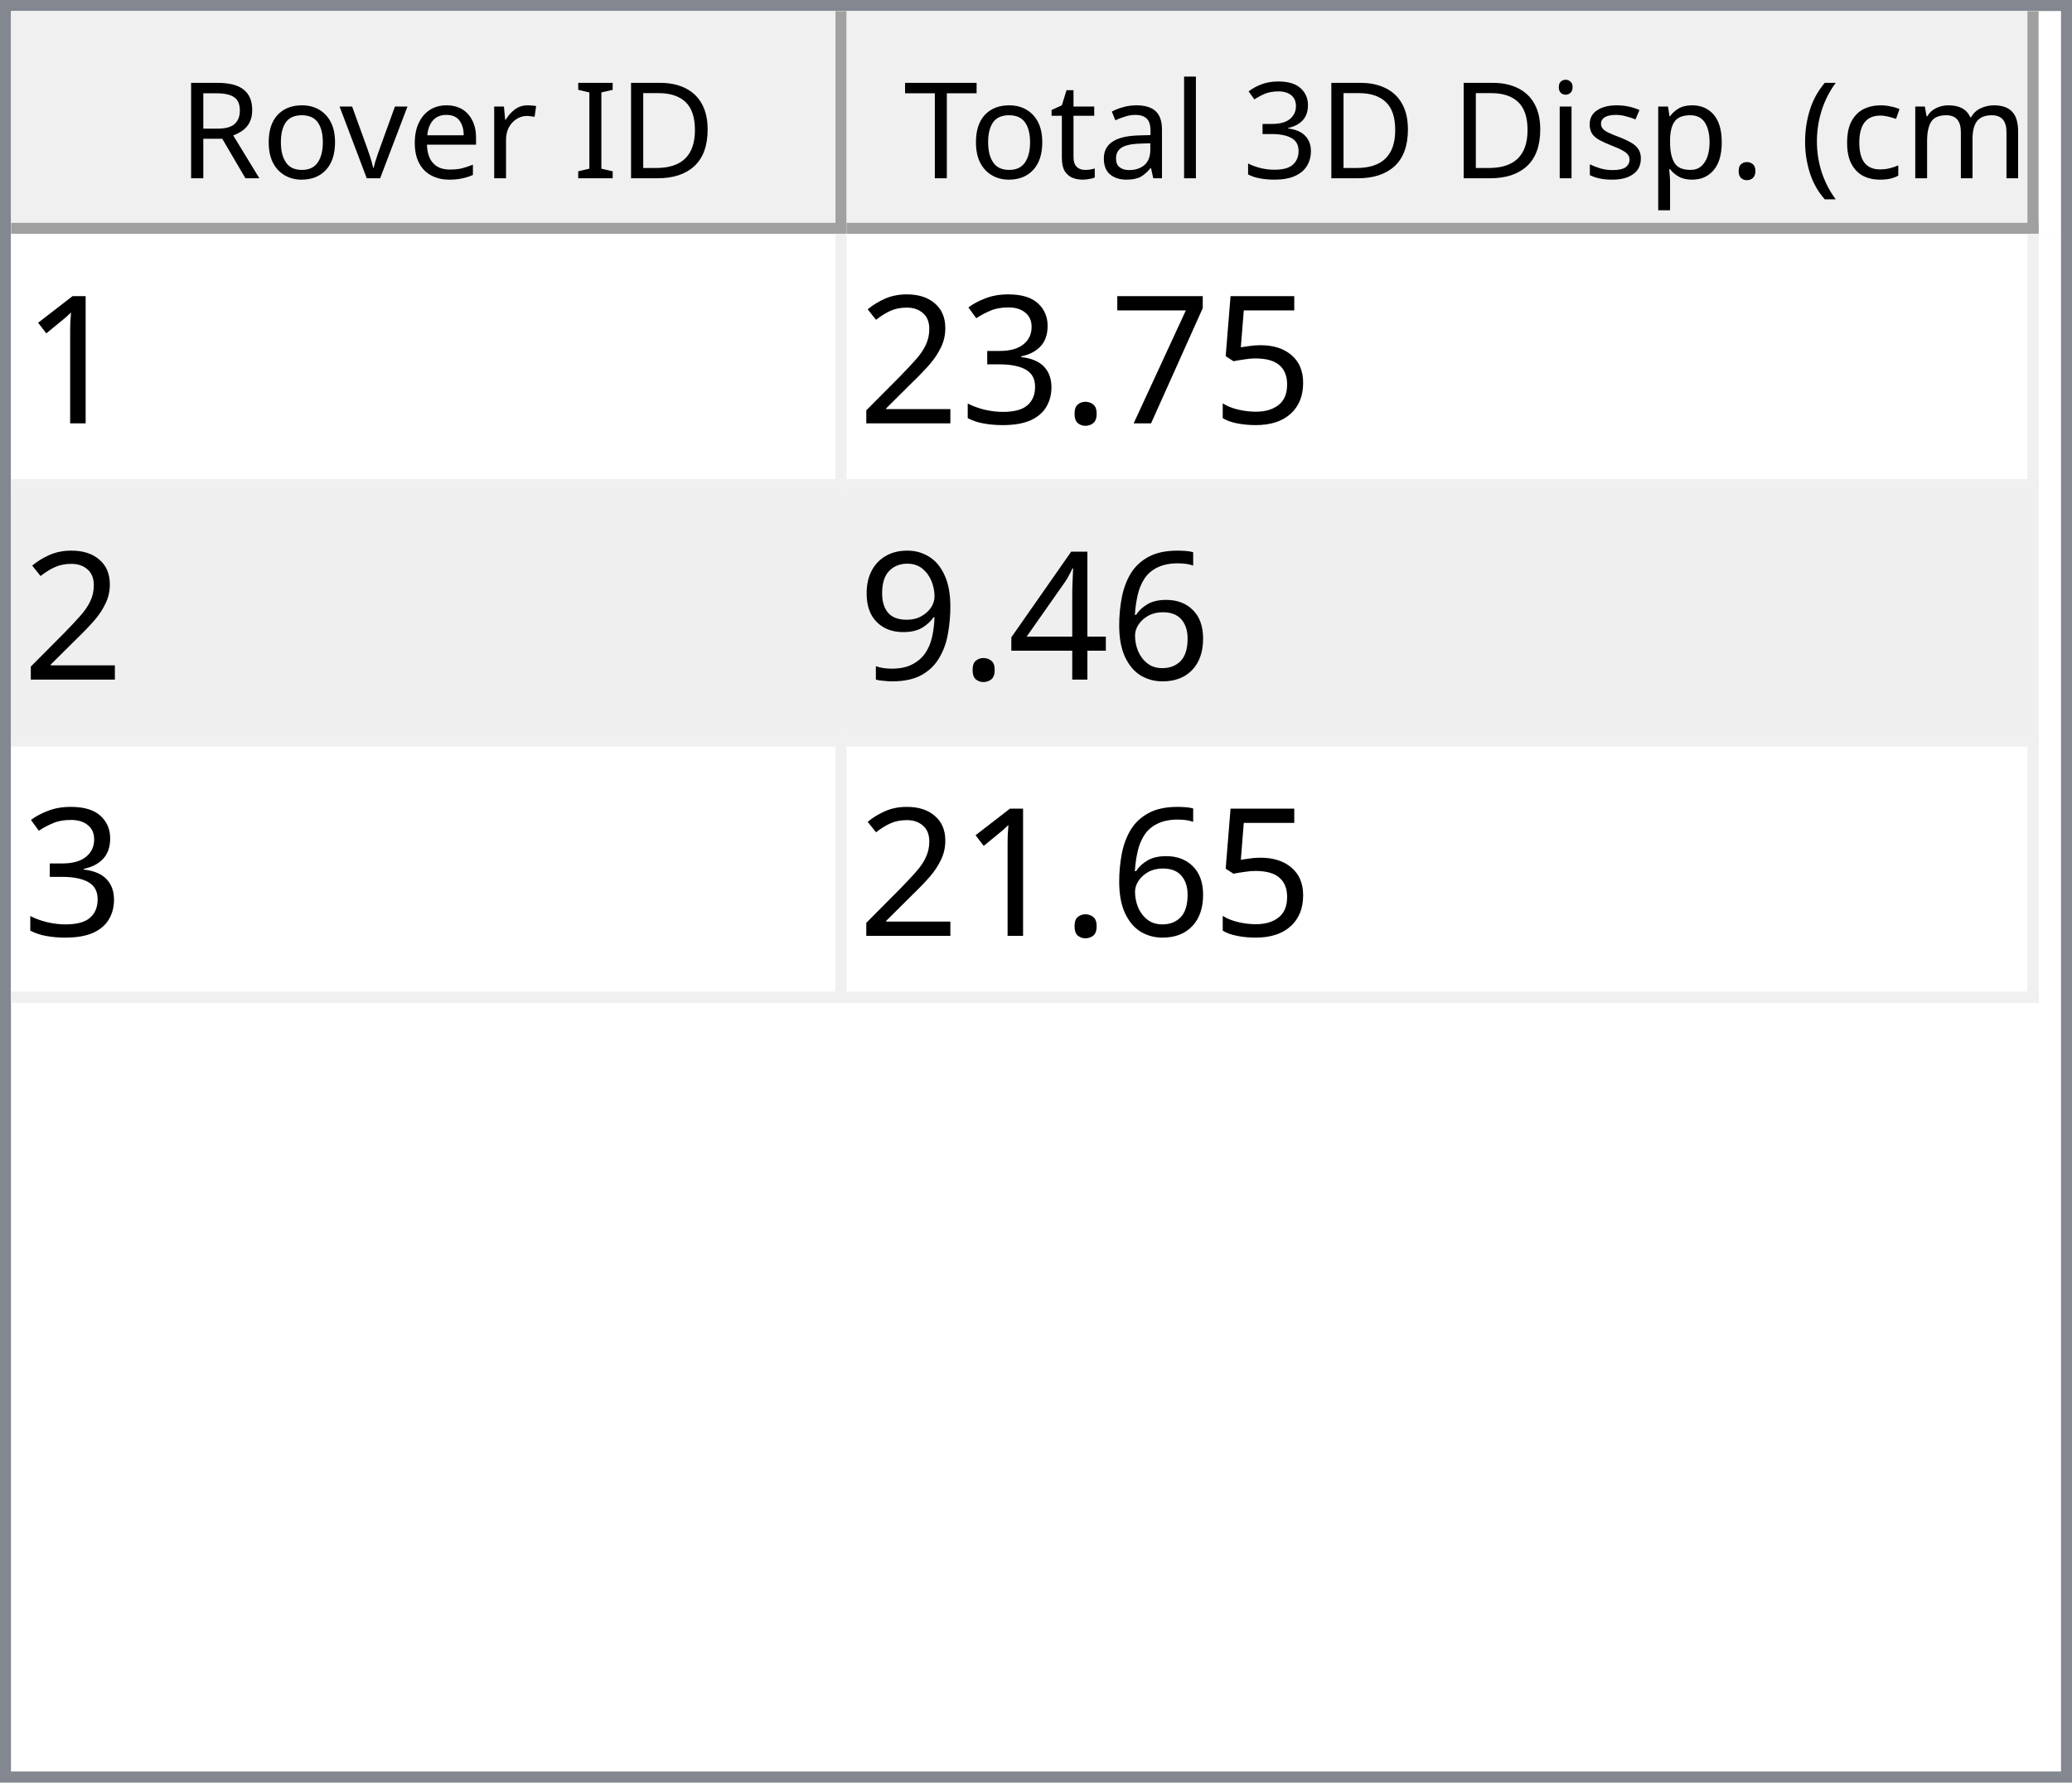
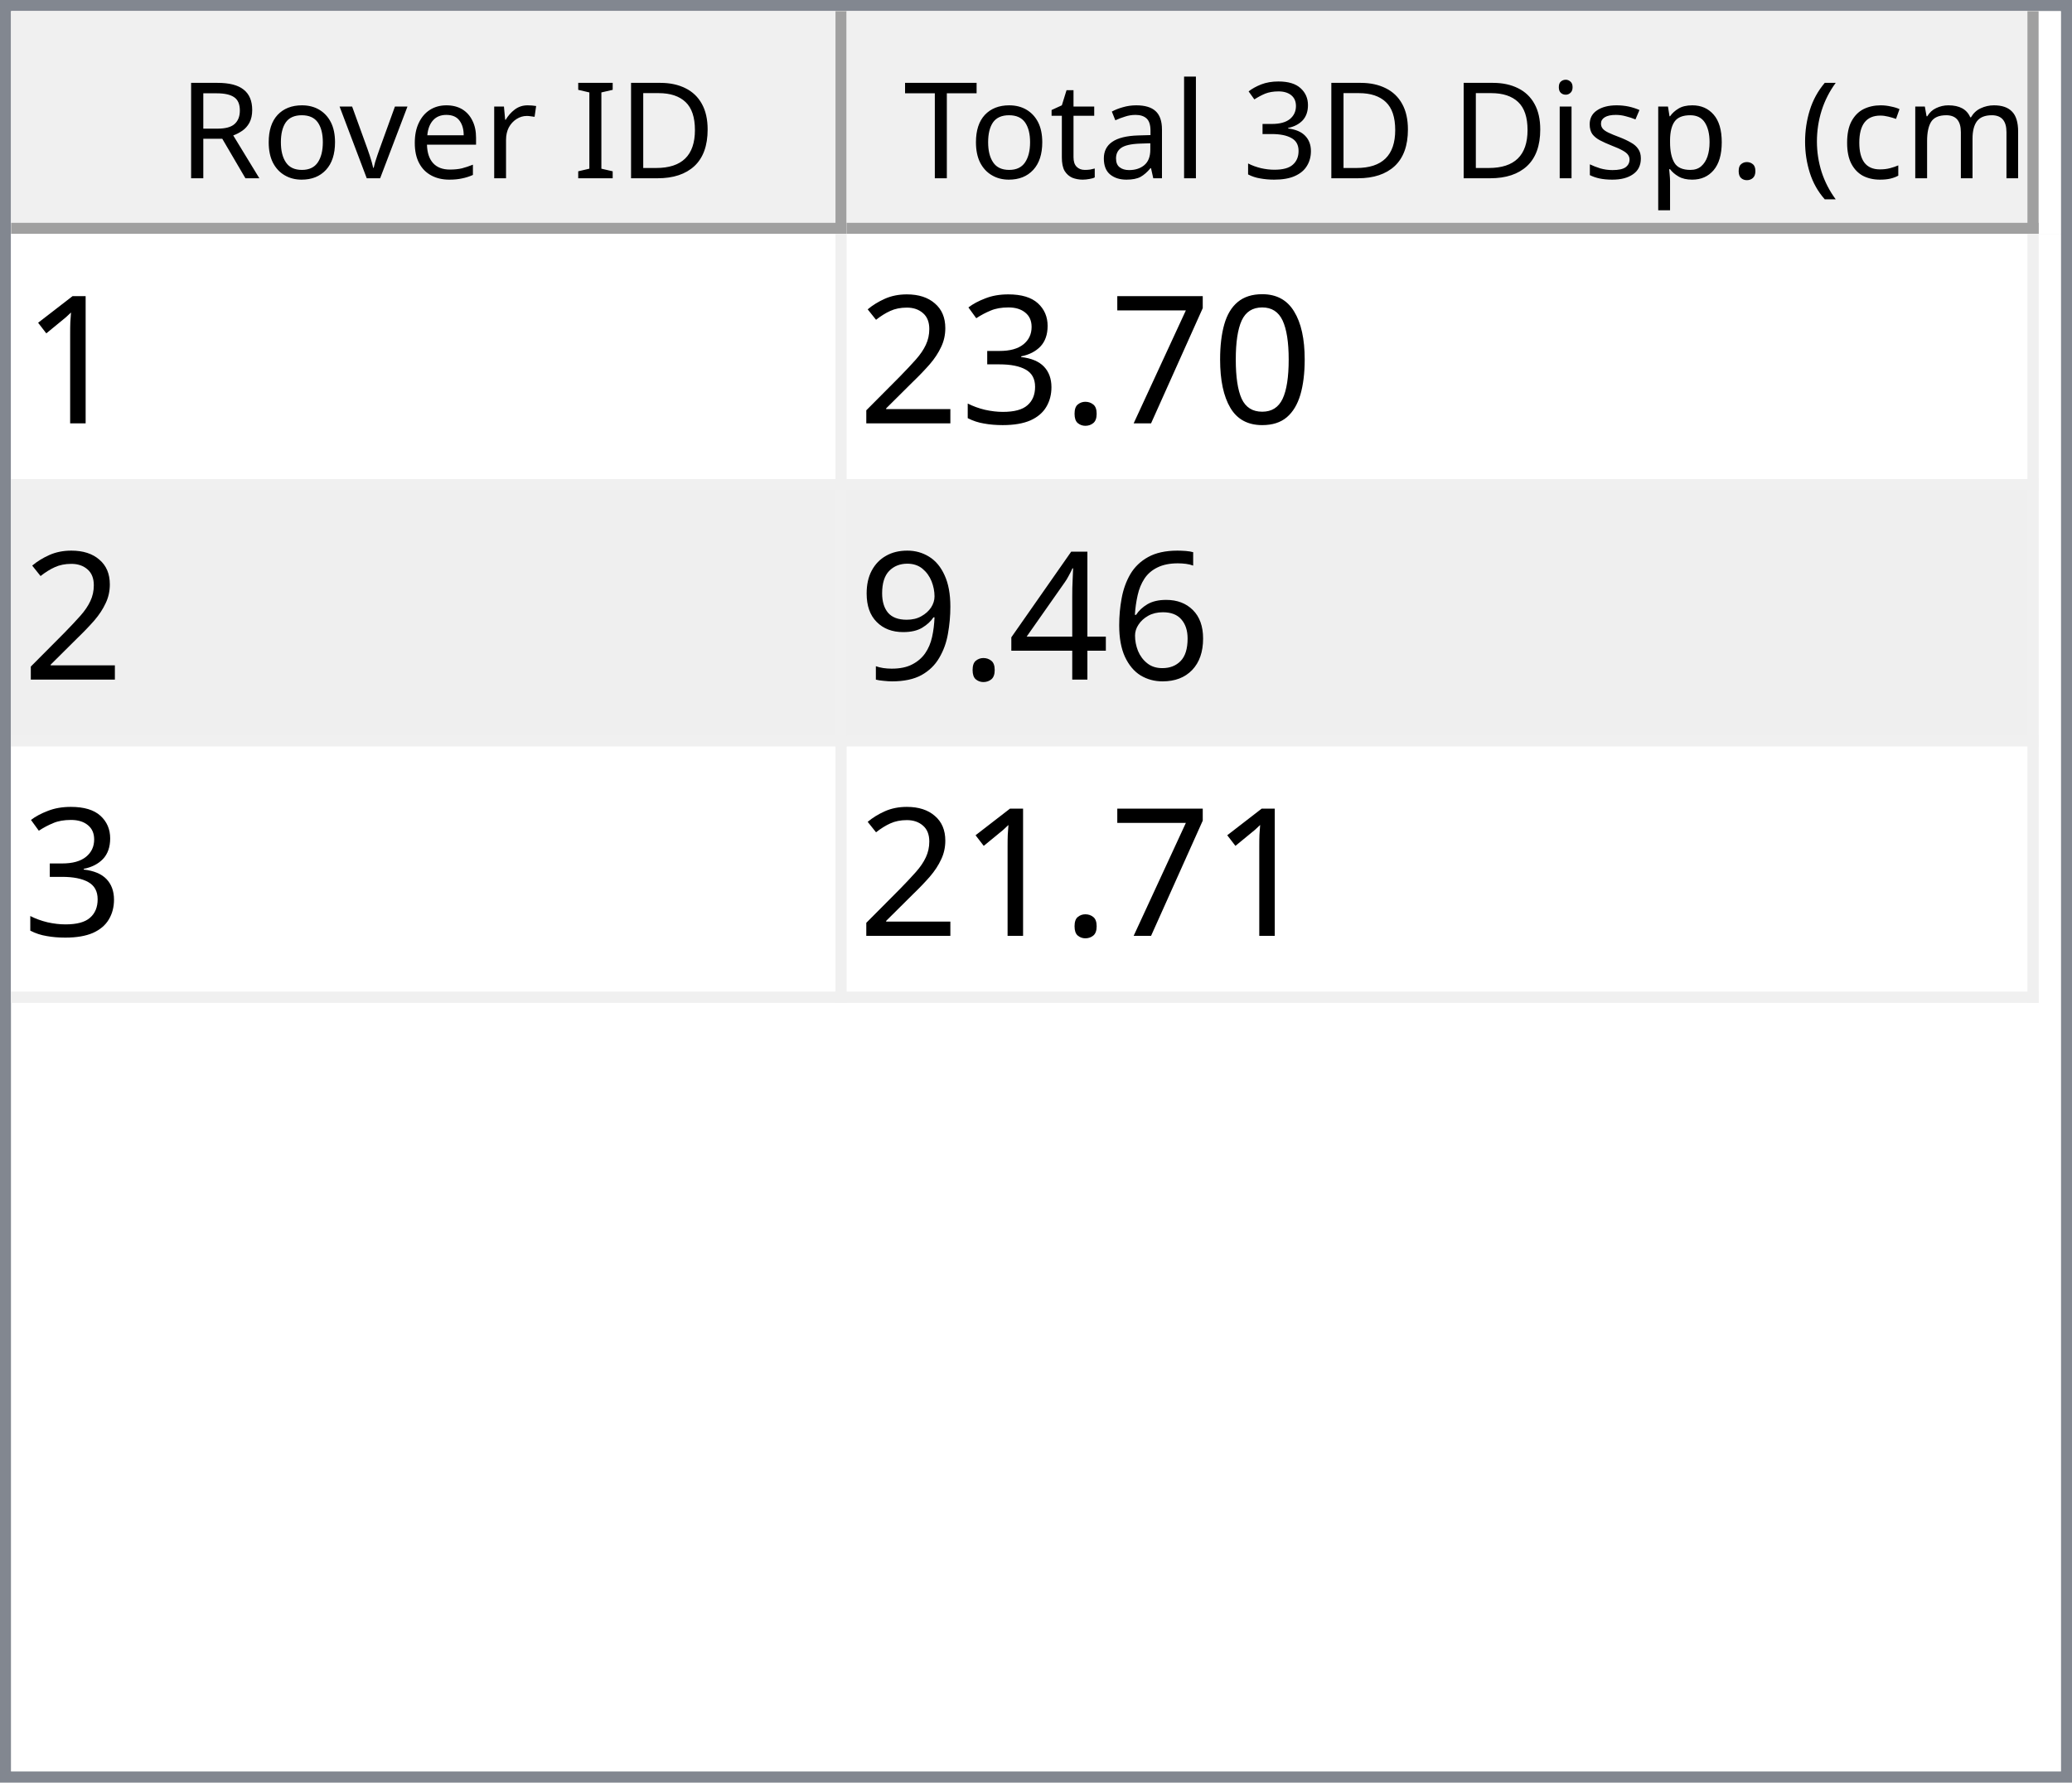
<svg xmlns="http://www.w3.org/2000/svg" style="fill-opacity:1; color-rendering:auto; color-interpolation:auto; text-rendering:auto; stroke:black; stroke-linecap:square; stroke-miterlimit:10; shape-rendering:auto; stroke-opacity:1; fill:black; stroke-dasharray:none; font-weight:normal; stroke-width:1; font-family:'Dialog'; font-style:normal; stroke-linejoin:miter; font-size:12px; stroke-dashoffset:0; image-rendering:auto;" width="186" height="160">
  <defs id="genericDefs" />
  <g>
    <defs id="defs1">
      <clipPath clipPathUnits="userSpaceOnUse" id="clipPath1">
        <path d="M0 0 L186 0 L186 160 L0 160 L0 0 Z" />
      </clipPath>
      <clipPath clipPathUnits="userSpaceOnUse" id="clipPath2">
        <path d="M0 0 L0 160 L186 160 L186 0 Z" />
      </clipPath>
      <clipPath clipPathUnits="userSpaceOnUse" id="clipPath3">
        <path d="M0 0 L0 20 L184 20 L184 0 Z" />
      </clipPath>
      <clipPath clipPathUnits="userSpaceOnUse" id="clipPath4">
        <path d="M0 0 L0 20 L75 20 L75 0 Z" />
      </clipPath>
      <clipPath clipPathUnits="userSpaceOnUse" id="clipPath5">
        <path d="M1 1 L1 19 L74 19 L74 1 Z" />
      </clipPath>
      <clipPath clipPathUnits="userSpaceOnUse" id="clipPath6">
        <path d="M0 0 L0 18 L73 18 L73 0 Z" />
      </clipPath>
      <clipPath clipPathUnits="userSpaceOnUse" id="clipPath7">
        <path d="M-0.5 -0.5 L-0.5 19.5 L74.5 19.5 L74.5 -0.5 Z" />
      </clipPath>
      <clipPath clipPathUnits="userSpaceOnUse" id="clipPath8">
        <path d="M0 0 L0 20 L107 20 L107 0 Z" />
      </clipPath>
      <clipPath clipPathUnits="userSpaceOnUse" id="clipPath9">
        <path d="M1 1 L1 19 L106 19 L106 1 Z" />
      </clipPath>
      <clipPath clipPathUnits="userSpaceOnUse" id="clipPath10">
        <path d="M0 0 L0 18 L105 18 L105 0 Z" />
      </clipPath>
      <clipPath clipPathUnits="userSpaceOnUse" id="clipPath11">
        <path d="M-0.5 -0.5 L-0.5 19.5 L106.5 19.5 L106.5 -0.5 Z" />
      </clipPath>
      <clipPath clipPathUnits="userSpaceOnUse" id="clipPath12">
        <path d="M0 0 L0 138 L184 138 L184 0 Z" />
      </clipPath>
      <clipPath clipPathUnits="userSpaceOnUse" id="clipPath13">
        <path d="M0 0 L0 69 L182 69 L182 0 Z" />
      </clipPath>
      <clipPath clipPathUnits="userSpaceOnUse" id="clipPath14">
        <path d="M-0.5 -0.5 L-0.5 68.5 L181.5 68.5 L181.5 -0.5 Z" />
      </clipPath>
      <clipPath clipPathUnits="userSpaceOnUse" id="clipPath15">
        <path d="M0 0 L0 22 L74 22 L74 0 Z" />
      </clipPath>
      <clipPath clipPathUnits="userSpaceOnUse" id="clipPath16">
        <path d="M0 0 L0 22 L106 22 L106 0 Z" />
      </clipPath>
      <font horiz-adv-x="64.551" id="font1">
        <font-face ascent="107.91" descent="25.098" units-per-em="100" style="font-style:normal; font-family:Segoe UI; font-weight:normal;" />
        <missing-glyph horiz-adv-x="64.551" d="M8.109 0 L8.109 68.266 L56.453 68.266 L56.453 0 L8.109 0 ZM15.328 7.234 L49.219 7.234 L49.219 61.031 L15.328 61.031 L15.328 7.234 Z" />
        <glyph unicode="D" horiz-adv-x="70.117" d="M9.188 0 L9.188 70.016 L28.516 70.016 Q65.531 70.016 65.531 35.891 Q65.531 19.672 55.25 9.836 Q44.969 0 27.734 0 L9.188 0 ZM17.391 62.594 L17.391 7.422 L27.828 7.422 Q41.609 7.422 49.273 14.797 Q56.938 22.172 56.938 35.688 Q56.938 62.594 28.328 62.594 L17.391 62.594 Z" />
        <glyph unicode="I" horiz-adv-x="26.611" d="M17.391 0 L9.188 0 L9.188 70.016 L17.391 70.016 L17.391 0 Z" />
        <glyph unicode=" " horiz-adv-x="27.393" d="" />
        <glyph unicode="r" horiz-adv-x="34.766" d="M34.188 41.891 Q32.078 43.5 28.125 43.5 Q23 43.5 19.555 38.672 Q16.109 33.844 16.109 25.484 L16.109 0 L8.109 0 L8.109 50 L16.109 50 L16.109 39.703 L16.312 39.703 Q18.016 44.969 21.531 47.922 Q25.047 50.875 29.391 50.875 Q32.516 50.875 34.188 50.203 L34.188 41.891 Z" />
        <glyph unicode="e" horiz-adv-x="52.295" d="M48.297 23 L12.984 23 Q13.188 14.656 17.484 10.109 Q21.781 5.562 29.297 5.562 Q37.75 5.562 44.828 11.141 L44.828 3.609 Q38.234 -1.172 27.391 -1.172 Q16.797 -1.172 10.742 5.641 Q4.688 12.453 4.688 24.812 Q4.688 36.469 11.305 43.82 Q17.922 51.172 27.734 51.172 Q37.547 51.172 42.922 44.828 Q48.297 38.484 48.297 27.203 L48.297 23 ZM40.094 29.781 Q40.047 36.719 36.75 40.578 Q33.453 44.438 27.594 44.438 Q21.922 44.438 17.969 40.383 Q14.016 36.328 13.094 29.781 L40.094 29.781 Z" />
        <glyph unicode="v" horiz-adv-x="47.9" d="M47.406 50 L27.484 0 L19.625 0 L0.688 50 L9.469 50 L22.172 13.672 Q23.578 9.672 23.922 6.688 L24.125 6.688 Q24.609 10.453 25.688 13.484 L38.969 50 L47.406 50 Z" />
        <glyph unicode="o" horiz-adv-x="58.594" d="M29 -1.172 Q17.922 -1.172 11.305 5.836 Q4.688 12.844 4.688 24.422 Q4.688 37.016 11.57 44.094 Q18.453 51.172 30.172 51.172 Q41.359 51.172 47.633 44.289 Q53.906 37.406 53.906 25.203 Q53.906 13.234 47.141 6.031 Q40.375 -1.172 29 -1.172 ZM29.594 44.438 Q21.875 44.438 17.383 39.188 Q12.891 33.938 12.891 24.703 Q12.891 15.828 17.43 10.695 Q21.969 5.562 29.594 5.562 Q37.359 5.562 41.531 10.594 Q45.703 15.625 45.703 24.906 Q45.703 34.281 41.531 39.359 Q37.359 44.438 29.594 44.438 Z" />
        <glyph unicode="R" horiz-adv-x="59.814" d="M59.375 0 L49.609 0 L37.891 19.625 Q36.281 22.359 34.766 24.289 Q33.25 26.219 31.664 27.438 Q30.078 28.656 28.25 29.219 Q26.422 29.781 24.125 29.781 L17.391 29.781 L17.391 0 L9.188 0 L9.188 70.016 L30.078 70.016 Q34.672 70.016 38.555 68.867 Q42.438 67.719 45.289 65.375 Q48.141 63.031 49.758 59.547 Q51.375 56.062 51.375 51.375 Q51.375 47.703 50.273 44.656 Q49.172 41.609 47.148 39.211 Q45.125 36.812 42.266 35.133 Q39.406 33.453 35.844 32.516 L35.844 32.328 Q37.594 31.547 38.891 30.547 Q40.188 29.547 41.359 28.18 Q42.531 26.812 43.68 25.078 Q44.828 23.344 46.234 21.047 L59.375 0 ZM17.391 62.594 L17.391 37.203 L28.516 37.203 Q31.594 37.203 34.203 38.133 Q36.812 39.062 38.719 40.797 Q40.625 42.531 41.703 45.047 Q42.781 47.562 42.781 50.688 Q42.781 56.297 39.141 59.445 Q35.5 62.594 28.609 62.594 L17.391 62.594 Z" />
        <glyph unicode=")" horiz-adv-x="30.176" d="M8.297 -15.922 L1.172 -15.922 Q16.406 2.344 16.406 26.812 Q16.406 51.469 1.078 70.016 L8.297 70.016 Q23.531 52.156 23.531 26.703 Q23.531 1.375 8.297 -15.922 Z" />
        <glyph unicode="m" horiz-adv-x="86.133" d="M79.109 0 L71.094 0 L71.094 28.719 Q71.094 37.016 68.531 40.727 Q65.969 44.438 59.906 44.438 Q54.781 44.438 51.195 39.75 Q47.609 35.062 47.609 28.516 L47.609 0 L39.594 0 L39.594 29.688 Q39.594 44.438 28.219 44.438 Q22.953 44.438 19.531 40.016 Q16.109 35.594 16.109 28.516 L16.109 0 L8.109 0 L8.109 50 L16.109 50 L16.109 42.094 L16.312 42.094 Q21.625 51.172 31.844 51.172 Q36.969 51.172 40.773 48.312 Q44.578 45.453 46 40.828 Q51.562 51.172 62.594 51.172 Q79.109 51.172 79.109 30.812 L79.109 0 Z" />
        <glyph unicode="c" horiz-adv-x="46.191" d="M42.188 2.297 Q36.422 -1.172 28.516 -1.172 Q17.828 -1.172 11.258 5.789 Q4.688 12.75 4.688 23.828 Q4.688 36.188 11.766 43.68 Q18.844 51.172 30.672 51.172 Q37.25 51.172 42.281 48.734 L42.281 40.531 Q36.719 44.438 30.375 44.438 Q22.703 44.438 17.797 38.945 Q12.891 33.453 12.891 24.516 Q12.891 15.719 17.508 10.641 Q22.125 5.562 29.891 5.562 Q36.422 5.562 42.188 9.906 L42.188 2.297 Z" />
        <glyph unicode="(" horiz-adv-x="30.176" d="M29.109 -15.922 L21.969 -15.922 Q6.844 1.375 6.844 26.703 Q6.844 52.156 21.969 70.016 L29.203 70.016 Q13.875 51.469 13.875 26.812 Q13.875 2.344 29.109 -15.922 Z" />
        <glyph unicode="." horiz-adv-x="21.68" d="M10.891 -1.078 Q8.641 -1.078 7.055 0.539 Q5.469 2.156 5.469 4.391 Q5.469 6.641 7.055 8.273 Q8.641 9.906 10.891 9.906 Q13.188 9.906 14.797 8.273 Q16.406 6.641 16.406 4.391 Q16.406 2.156 14.797 0.539 Q13.188 -1.078 10.891 -1.078 Z" />
        <glyph unicode="p" horiz-adv-x="58.789" d="M16.312 7.234 L16.109 7.234 L16.109 -23 L8.109 -23 L8.109 50 L16.109 50 L16.109 41.219 L16.312 41.219 Q22.219 51.172 33.594 51.172 Q43.266 51.172 48.688 44.461 Q54.109 37.75 54.109 26.469 Q54.109 13.922 48 6.375 Q41.891 -1.172 31.297 -1.172 Q21.578 -1.172 16.312 7.234 ZM16.109 27.391 L16.109 20.406 Q16.109 14.203 20.141 9.883 Q24.172 5.562 30.375 5.562 Q37.641 5.562 41.773 11.133 Q45.906 16.703 45.906 26.609 Q45.906 34.969 42.047 39.703 Q38.188 44.438 31.594 44.438 Q24.609 44.438 20.359 39.578 Q16.109 34.719 16.109 27.391 Z" />
        <glyph unicode="s" horiz-adv-x="42.432" d="M5.078 1.812 L5.078 10.406 Q11.625 5.562 19.484 5.562 Q30.031 5.562 30.031 12.594 Q30.031 14.594 29.125 15.992 Q28.219 17.391 26.68 18.461 Q25.141 19.531 23.07 20.383 Q21 21.234 18.609 22.172 Q15.281 23.484 12.766 24.828 Q10.25 26.172 8.57 27.859 Q6.891 29.547 6.031 31.695 Q5.172 33.844 5.172 36.719 Q5.172 40.234 6.789 42.945 Q8.406 45.656 11.086 47.484 Q13.766 49.312 17.211 50.242 Q20.656 51.172 24.312 51.172 Q30.812 51.172 35.938 48.922 L35.938 40.828 Q30.422 44.438 23.25 44.438 Q21 44.438 19.195 43.922 Q17.391 43.406 16.094 42.477 Q14.797 41.547 14.086 40.258 Q13.375 38.969 13.375 37.406 Q13.375 35.453 14.086 34.133 Q14.797 32.812 16.164 31.789 Q17.531 30.766 19.484 29.938 Q21.438 29.109 23.922 28.125 Q27.25 26.859 29.883 25.516 Q32.516 24.172 34.375 22.484 Q36.234 20.797 37.234 18.602 Q38.234 16.406 38.234 13.375 Q38.234 9.672 36.602 6.938 Q34.969 4.203 32.234 2.398 Q29.5 0.594 25.93 -0.289 Q22.359 -1.172 18.453 -1.172 Q10.75 -1.172 5.078 1.812 Z" />
        <glyph unicode="i" horiz-adv-x="24.219" d="M12.203 62.703 Q10.062 62.703 8.547 64.164 Q7.031 65.625 7.031 67.875 Q7.031 70.125 8.547 71.609 Q10.062 73.094 12.203 73.094 Q14.406 73.094 15.945 71.609 Q17.484 70.125 17.484 67.875 Q17.484 65.719 15.945 64.211 Q14.406 62.703 12.203 62.703 ZM16.109 0 L8.109 0 L8.109 50 L16.109 50 L16.109 0 Z" />
        <glyph unicode="3" horiz-adv-x="53.906" d="M46.531 19.828 Q46.531 15.094 44.75 11.211 Q42.969 7.328 39.719 4.57 Q36.469 1.812 31.93 0.297 Q27.391 -1.219 21.922 -1.219 Q11.922 -1.219 6 2.594 L6 11.188 Q13.094 5.609 22.219 5.609 Q25.875 5.609 28.828 6.539 Q31.781 7.469 33.906 9.227 Q36.031 10.984 37.18 13.477 Q38.328 15.969 38.328 19.094 Q38.328 32.812 18.797 32.812 L12.984 32.812 L12.984 39.594 L18.5 39.594 Q35.797 39.594 35.797 52.484 Q35.797 64.406 22.609 64.406 Q15.188 64.406 8.688 59.422 L8.688 67.188 Q15.375 71.188 24.609 71.188 Q29 71.188 32.57 69.969 Q36.141 68.75 38.68 66.555 Q41.219 64.359 42.609 61.281 Q44 58.203 44 54.5 Q44 40.672 30.031 36.719 L30.031 36.531 Q33.594 36.141 36.625 34.797 Q39.656 33.453 41.852 31.305 Q44.047 29.156 45.289 26.25 Q46.531 23.344 46.531 19.828 Z" />
        <glyph unicode="l" horiz-adv-x="24.219" d="M16.109 0 L8.109 0 L8.109 74.031 L16.109 74.031 L16.109 0 Z" />
        <glyph unicode="a" horiz-adv-x="50.879" d="M43.891 0 L35.891 0 L35.891 7.812 L35.688 7.812 Q30.469 -1.172 20.312 -1.172 Q12.844 -1.172 8.617 2.781 Q4.391 6.734 4.391 13.281 Q4.391 27.297 20.906 29.594 L35.891 31.688 Q35.891 44.438 25.594 44.438 Q16.547 44.438 9.281 38.281 L9.281 46.484 Q16.656 51.172 26.266 51.172 Q43.891 51.172 43.891 32.516 L43.891 0 ZM35.891 25.297 L23.828 23.641 Q18.266 22.859 15.43 20.875 Q12.594 18.891 12.594 13.875 Q12.594 10.203 15.211 7.883 Q17.828 5.562 22.172 5.562 Q28.125 5.562 32.008 9.742 Q35.891 13.922 35.891 20.312 L35.891 25.297 Z" />
        <glyph unicode="t" horiz-adv-x="33.887" d="M31.297 0.484 Q28.469 -1.078 23.828 -1.078 Q10.688 -1.078 10.688 13.578 L10.688 43.172 L2.094 43.172 L2.094 50 L10.688 50 L10.688 62.203 L18.703 64.797 L18.703 50 L31.297 50 L31.297 43.172 L18.703 43.172 L18.703 14.984 Q18.703 9.969 20.414 7.82 Q22.125 5.672 26.078 5.672 Q29.109 5.672 31.297 7.328 L31.297 0.484 Z" />
        <glyph unicode="T" horiz-adv-x="52.393" d="M50.594 62.594 L30.375 62.594 L30.375 0 L22.172 0 L22.172 62.594 L2 62.594 L2 70.016 L50.594 70.016 L50.594 62.594 Z" />
      </font>
      <font horiz-adv-x="75.0" id="font2">
        <font-face ascent="100.537" descent="21.973" units-per-em="100" style="font-style:normal; font-family:sans-serif; font-weight:normal;" />
        <missing-glyph horiz-adv-x="75.0" d="M12.5 0 L12.5 62.5 L62.5 62.5 L62.5 0 L12.5 0 ZM14.062 1.562 L60.938 1.562 L60.938 60.938 L14.062 60.938 L14.062 1.562 Z" />
        <glyph unicode="1" horiz-adv-x="55.615" d="M37.25 0 L28.469 0 L28.469 56 Q25.297 52.984 20.141 49.953 Q14.984 46.922 10.891 45.406 L10.891 53.906 Q18.266 57.375 23.781 62.305 Q29.297 67.234 31.594 71.875 L37.25 71.875 L37.25 0 Z" />
-         <glyph unicode="5" horiz-adv-x="55.615" d="M4.156 18.75 L13.375 19.531 Q14.406 12.797 18.141 9.398 Q21.875 6 27.156 6 Q33.5 6 37.891 10.789 Q42.281 15.578 42.281 23.484 Q42.281 31 38.062 35.352 Q33.844 39.703 27 39.703 Q22.75 39.703 19.336 37.773 Q15.922 35.844 13.969 32.766 L5.719 33.844 L12.641 70.609 L48.25 70.609 L48.25 62.203 L19.672 62.203 L15.828 42.969 Q22.266 47.469 29.344 47.469 Q38.719 47.469 45.164 40.969 Q51.609 34.469 51.609 24.266 Q51.609 14.547 45.953 7.469 Q39.062 -1.219 27.156 -1.219 Q17.391 -1.219 11.211 4.25 Q5.031 9.719 4.156 18.75 Z" />
+         <glyph unicode="0" horiz-adv-x="55.615" d="M4.156 35.297 Q4.156 48 6.766 55.742 Q9.375 63.484 14.523 67.68 Q19.672 71.875 27.484 71.875 Q33.25 71.875 37.594 69.555 Q41.938 67.234 44.773 62.867 Q47.609 58.5 49.219 52.227 Q50.828 45.953 50.828 35.297 Q50.828 22.703 48.242 14.969 Q45.656 7.234 40.508 3.008 Q35.359 -1.219 27.484 -1.219 Q17.141 -1.219 11.234 6.203 Q4.156 15.141 4.156 35.297 ZM13.188 35.297 Q13.188 17.672 17.312 11.836 Q21.438 6 27.484 6 Q33.547 6 37.672 11.859 Q41.797 17.719 41.797 35.297 Q41.797 52.984 37.672 58.789 Q33.547 64.594 27.391 64.594 Q21.344 64.594 17.719 59.469 Q13.188 52.938 13.188 35.297 Z" />
        <glyph unicode="7" horiz-adv-x="55.615" d="M4.734 62.203 L4.734 70.656 L51.078 70.656 L51.078 63.812 Q44.234 56.547 37.523 44.484 Q30.812 32.422 27.156 19.672 Q24.516 10.688 23.781 0 L14.75 0 Q14.891 8.453 18.062 20.414 Q21.234 32.375 27.172 43.484 Q33.109 54.594 39.797 62.203 L4.734 62.203 Z" />
        <glyph unicode="." horiz-adv-x="27.783" d="M9.078 0 L9.078 10.016 L19.094 10.016 L19.094 0 L9.078 0 Z" />
        <glyph unicode="3" horiz-adv-x="55.615" d="M4.203 18.891 L12.984 20.062 Q14.5 12.594 18.141 9.297 Q21.781 6 27 6 Q33.203 6 37.477 10.297 Q41.75 14.594 41.75 20.953 Q41.75 27 37.797 30.93 Q33.844 34.859 27.734 34.859 Q25.25 34.859 21.531 33.891 L22.516 41.609 Q23.391 41.5 23.922 41.5 Q29.547 41.5 34.039 44.43 Q38.531 47.359 38.531 53.469 Q38.531 58.297 35.258 61.477 Q31.984 64.656 26.812 64.656 Q21.688 64.656 18.266 61.43 Q14.844 58.203 13.875 51.766 L5.078 53.328 Q6.688 62.156 12.398 67.016 Q18.109 71.875 26.609 71.875 Q32.469 71.875 37.398 69.359 Q42.328 66.844 44.945 62.5 Q47.562 58.156 47.562 53.266 Q47.562 48.641 45.07 44.828 Q42.578 41.016 37.703 38.766 Q44.047 37.312 47.562 32.695 Q51.078 28.078 51.078 21.141 Q51.078 11.766 44.242 5.25 Q37.406 -1.266 26.953 -1.266 Q17.531 -1.266 11.305 4.352 Q5.078 9.969 4.203 18.891 Z" />
        <glyph unicode="2" horiz-adv-x="55.615" d="M50.344 8.453 L50.344 0 L3.031 0 Q2.938 3.172 4.047 6.109 Q5.859 10.938 9.836 15.625 Q13.812 20.312 21.344 26.469 Q33.016 36.031 37.117 41.625 Q41.219 47.219 41.219 52.203 Q41.219 57.422 37.477 61.008 Q33.734 64.594 27.734 64.594 Q21.391 64.594 17.578 60.789 Q13.766 56.984 13.719 50.25 L4.688 51.172 Q5.609 61.281 11.664 66.578 Q17.719 71.875 27.938 71.875 Q38.234 71.875 44.242 66.164 Q50.25 60.453 50.25 52 Q50.25 47.703 48.492 43.555 Q46.734 39.406 42.656 34.812 Q38.578 30.219 29.109 22.219 Q21.188 15.578 18.945 13.211 Q16.703 10.844 15.234 8.453 L50.344 8.453 Z" />
        <glyph unicode="6" horiz-adv-x="55.615" d="M49.75 54.047 L41.016 53.375 Q39.844 58.547 37.703 60.891 Q34.125 64.656 28.906 64.656 Q24.703 64.656 21.531 62.312 Q17.391 59.281 14.992 53.469 Q12.594 47.656 12.5 36.922 Q15.672 41.75 20.266 44.094 Q24.859 46.438 29.891 46.438 Q38.672 46.438 44.852 39.969 Q51.031 33.5 51.031 23.25 Q51.031 16.5 48.125 10.719 Q45.219 4.938 40.141 1.859 Q35.062 -1.219 28.609 -1.219 Q17.625 -1.219 10.695 6.859 Q3.766 14.938 3.766 33.5 Q3.766 54.25 11.422 63.672 Q18.109 71.875 29.438 71.875 Q37.891 71.875 43.289 67.141 Q48.688 62.406 49.75 54.047 ZM13.875 23.188 Q13.875 18.656 15.797 14.508 Q17.719 10.359 21.188 8.18 Q24.656 6 28.469 6 Q34.031 6 38.039 10.492 Q42.047 14.984 42.047 22.703 Q42.047 30.125 38.086 34.398 Q34.125 38.672 28.125 38.672 Q22.172 38.672 18.023 34.398 Q13.875 30.125 13.875 23.188 Z" />
        <glyph unicode="4" horiz-adv-x="55.615" d="M32.328 0 L32.328 17.141 L1.266 17.141 L1.266 25.203 L33.938 71.578 L41.109 71.578 L41.109 25.203 L50.781 25.203 L50.781 17.141 L41.109 17.141 L41.109 0 L32.328 0 ZM32.328 25.203 L32.328 57.469 L9.906 25.203 L32.328 25.203 Z" />
        <glyph unicode="9" horiz-adv-x="55.615" d="M5.469 16.547 L13.922 17.328 Q14.984 11.375 18.016 8.688 Q21.047 6 25.781 6 Q29.828 6 32.883 7.859 Q35.938 9.719 37.891 12.82 Q39.844 15.922 41.164 21.195 Q42.484 26.469 42.484 31.938 Q42.484 32.516 42.438 33.688 Q39.797 29.5 35.234 26.883 Q30.672 24.266 25.344 24.266 Q16.453 24.266 10.305 30.711 Q4.156 37.156 4.156 47.703 Q4.156 58.594 10.578 65.234 Q17 71.875 26.656 71.875 Q33.641 71.875 39.43 68.117 Q45.219 64.359 48.219 57.398 Q51.219 50.438 51.219 37.25 Q51.219 23.531 48.242 15.406 Q45.266 7.281 39.383 3.031 Q33.5 -1.219 25.594 -1.219 Q17.188 -1.219 11.867 3.445 Q6.547 8.109 5.469 16.547 ZM41.453 48.141 Q41.453 55.719 37.43 60.156 Q33.406 64.594 27.734 64.594 Q21.875 64.594 17.531 59.812 Q13.188 55.031 13.188 47.406 Q13.188 40.578 17.312 36.305 Q21.438 32.031 27.484 32.031 Q33.594 32.031 37.523 36.305 Q41.453 40.578 41.453 48.141 Z" />
      </font>
    </defs>
    <g style="fill:white; stroke:white;">
      <rect x="0" y="0" width="186" style="clip-path:url(#clipPath1); stroke:none;" height="160" />
    </g>
    <g style="fill:white; text-rendering:optimizeSpeed; color-rendering:optimizeSpeed; image-rendering:optimizeSpeed; shape-rendering:crispEdges; stroke:white; color-interpolation:sRGB;">
      <rect x="0" width="186" height="160" y="0" style="stroke:none;" />
      <path style="stroke:none;" d="M0 160 L186 160 L186 0 L0 0 Z" />
    </g>
    <g style="fill:rgb(240,240,240); font-family:'Segoe UI'; stroke:rgb(240,240,240);">
      <rect x="0" y="0" width="186" style="clip-path:url(#clipPath2); stroke:none;" height="160" />
    </g>
    <g style="fill:rgb(130,135,144); font-family:'Segoe UI'; stroke:rgb(130,135,144);">
      <path d="M0 0 L186 0 L186 160 L0 160 L0 0 ZM1 1 L185 1 L185 159 L1 159 L1 1 Z" style="fill-rule:evenodd; clip-path:url(#clipPath2); stroke:none;" />
    </g>
    <g style="fill:white; font-family:'Segoe UI'; stroke:white;" transform="translate(1,1)">
      <rect x="0" y="0" width="184" style="clip-path:url(#clipPath3); stroke:none;" height="20" />
    </g>
    <g style="fill:rgb(240,240,240); font-family:'Segoe UI'; stroke:rgb(240,240,240);" transform="translate(1,1)">
      <rect x="0" y="0" width="75" style="clip-path:url(#clipPath4); stroke:none;" height="20" />
    </g>
    <g style="font-family:'Segoe UI';" transform="translate(2,2)">
      <text x="14" xml:space="preserve" y="14" style="clip-path:url(#clipPath6); stroke:none;">Rover ID</text>
    </g>
    <g style="fill:rgb(160,160,160); font-family:'Segoe UI'; stroke:rgb(160,160,160); stroke-linejoin:bevel;" transform="translate(1.5,1.5)">
      <line x1="74" x2="74" y1="0" style="fill:none; clip-path:url(#clipPath7);" y2="19" />
    </g>
    <g style="fill:rgb(160,160,160); font-family:'Segoe UI'; stroke:rgb(160,160,160); stroke-linejoin:bevel;" transform="matrix(1,0,0,1,1,1) translate(0.5,0.5)">
      <line x1="0" x2="74" y1="19" style="fill:none; clip-path:url(#clipPath7);" y2="19" />
    </g>
    <g style="fill:rgb(240,240,240); font-family:'Segoe UI'; stroke:rgb(240,240,240);" transform="translate(76,1)">
      <rect x="0" y="0" width="107" style="clip-path:url(#clipPath8); stroke:none;" height="20" />
    </g>
    <g style="font-family:'Segoe UI';" transform="translate(77,2)">
      <text x="1" xml:space="preserve" y="14" style="clip-path:url(#clipPath10); stroke:none;"> Total 3D Disp. (cm)</text>
    </g>
    <g style="fill:rgb(160,160,160); font-family:'Segoe UI'; stroke:rgb(160,160,160); stroke-linejoin:bevel;" transform="translate(76.5,1.5)">
      <line x1="106" x2="106" y1="0" style="fill:none; clip-path:url(#clipPath11);" y2="19" />
    </g>
    <g style="fill:rgb(160,160,160); font-family:'Segoe UI'; stroke:rgb(160,160,160); stroke-linejoin:bevel;" transform="matrix(1,0,0,1,76,1) translate(0.5,0.5)">
      <line x1="0" x2="106" y1="19" style="fill:none; clip-path:url(#clipPath11);" y2="19" />
    </g>
    <g style="fill:white; font-family:'Segoe UI'; stroke:white;" transform="translate(1,21)">
      <rect x="0" y="0" width="184" style="clip-path:url(#clipPath12); stroke:none;" height="138" />
    </g>
    <g style="fill:rgb(240,240,240); font-size:16px; font-family:sans-serif; stroke:rgb(240,240,240);" transform="translate(1,21)">
      <rect x="0" y="0" width="182" style="clip-path:url(#clipPath13); stroke:none;" height="69" />
      <line transform="translate(0.5,0.5)" x1="0" x2="181" y1="22" style="clip-path:url(#clipPath14); fill:none; stroke-linejoin:bevel;" y2="22" />
    </g>
    <g transform="matrix(1,0,0,1,1,21) translate(0.5,0.5)" style="fill:rgb(240,240,240); font-size:16px; font-family:sans-serif; stroke:rgb(240,240,240); stroke-linejoin:bevel;">
      <line x1="0" x2="181" y1="45" style="fill:none; clip-path:url(#clipPath14);" y2="45" />
    </g>
    <g transform="matrix(1,0,0,1,1,21) translate(0.5,0.5)" style="fill:rgb(240,240,240); font-size:16px; font-family:sans-serif; stroke:rgb(240,240,240); stroke-linejoin:bevel;">
      <line x1="0" x2="181" y1="68" style="fill:none; clip-path:url(#clipPath14);" y2="68" />
    </g>
    <g transform="matrix(1,0,0,1,1,21) translate(0.5,0.5)" style="fill:rgb(240,240,240); font-size:16px; font-family:sans-serif; stroke:rgb(240,240,240); stroke-linejoin:bevel;">
      <line x1="74" x2="74" y1="0" style="fill:none; clip-path:url(#clipPath14);" y2="68" />
    </g>
    <g transform="matrix(1,0,0,1,1,21) translate(0.5,0.5)" style="fill:rgb(240,240,240); font-size:16px; font-family:sans-serif; stroke:rgb(240,240,240); stroke-linejoin:bevel;">
      <line x1="181" x2="181" y1="0" style="fill:none; clip-path:url(#clipPath14);" y2="68" />
    </g>
    <g style="fill:white; font-size:16px; font-family:sans-serif; stroke:white;" transform="matrix(1,0,0,1,1,21)">
      <rect x="0" y="0" width="74" style="clip-path:url(#clipPath15); stroke:none;" height="22" />
      <text x="1" y="17" style="fill:black; clip-path:url(#clipPath15); stroke:none;" xml:space="preserve">1</text>
    </g>
    <g style="fill:white; font-size:16px; font-family:sans-serif; stroke:white;" transform="matrix(1,0,0,1,1,21) translate(75,0)">
      <rect x="0" y="0" width="106" style="clip-path:url(#clipPath16); stroke:none;" height="22" />
-       <text x="1" y="17" style="fill:black; clip-path:url(#clipPath16); stroke:none;" xml:space="preserve">23.75</text>
+       <text x="1" y="17" style="fill:black; clip-path:url(#clipPath16); stroke:none;" xml:space="preserve">23.70</text>
    </g>
    <g style="fill:rgb(239,239,239); font-size:16px; font-family:sans-serif; stroke:rgb(239,239,239);" transform="matrix(1,0,0,1,1,21) translate(0,23)">
      <rect x="0" y="0" width="74" style="clip-path:url(#clipPath15); stroke:none;" height="22" />
      <text x="1" y="17" style="fill:black; clip-path:url(#clipPath15); stroke:none;" xml:space="preserve">2</text>
    </g>
    <g style="fill:rgb(239,239,239); font-size:16px; font-family:sans-serif; stroke:rgb(239,239,239);" transform="matrix(1,0,0,1,1,21) translate(75,23)">
      <rect x="0" y="0" width="106" style="clip-path:url(#clipPath16); stroke:none;" height="22" />
      <text x="1" y="17" style="fill:black; clip-path:url(#clipPath16); stroke:none;" xml:space="preserve">9.46</text>
    </g>
    <g style="fill:white; font-size:16px; font-family:sans-serif; stroke:white;" transform="matrix(1,0,0,1,1,21) translate(0,46)">
      <rect x="0" y="0" width="74" style="clip-path:url(#clipPath15); stroke:none;" height="22" />
      <text x="1" y="17" style="fill:black; clip-path:url(#clipPath15); stroke:none;" xml:space="preserve">3</text>
    </g>
    <g style="fill:white; font-size:16px; font-family:sans-serif; stroke:white;" transform="matrix(1,0,0,1,1,21) translate(75,46)">
      <rect x="0" y="0" width="106" style="clip-path:url(#clipPath16); stroke:none;" height="22" />
-       <text x="1" y="17" style="fill:black; clip-path:url(#clipPath16); stroke:none;" xml:space="preserve">21.65</text>
+       <text x="1" y="17" style="fill:black; clip-path:url(#clipPath16); stroke:none;" xml:space="preserve">21.71</text>
    </g>
  </g>
</svg>
